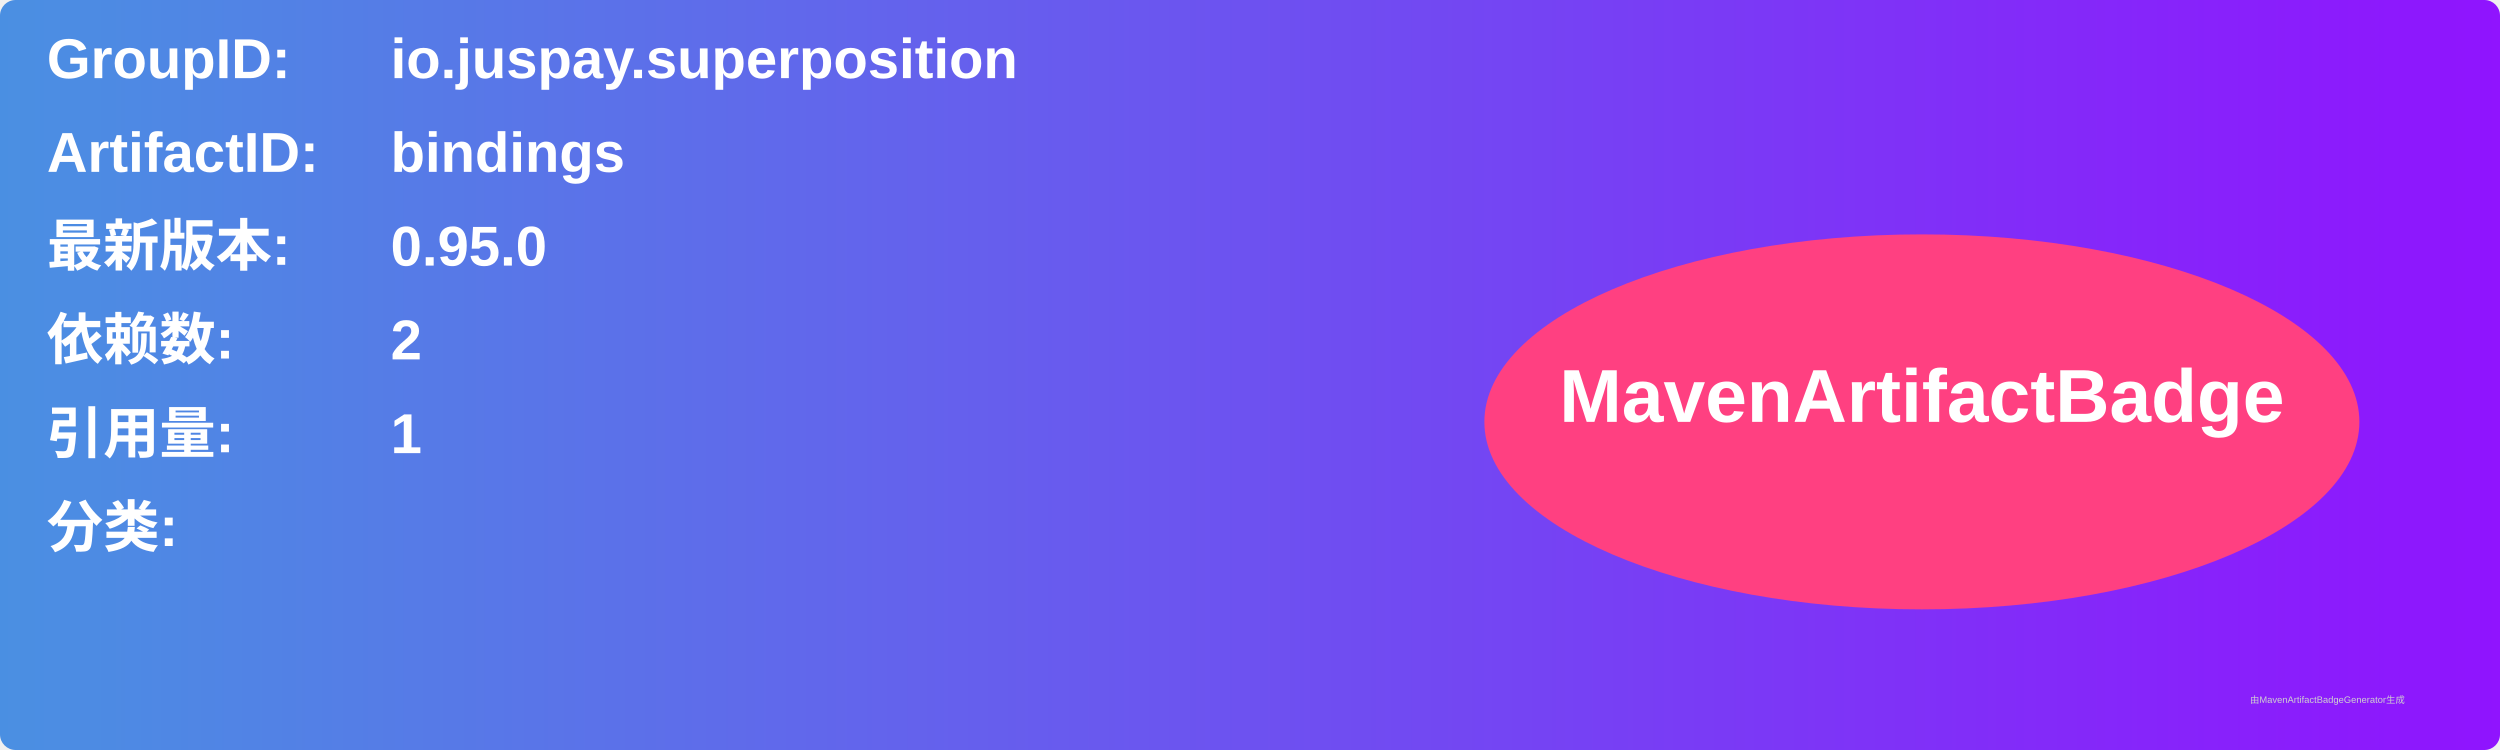
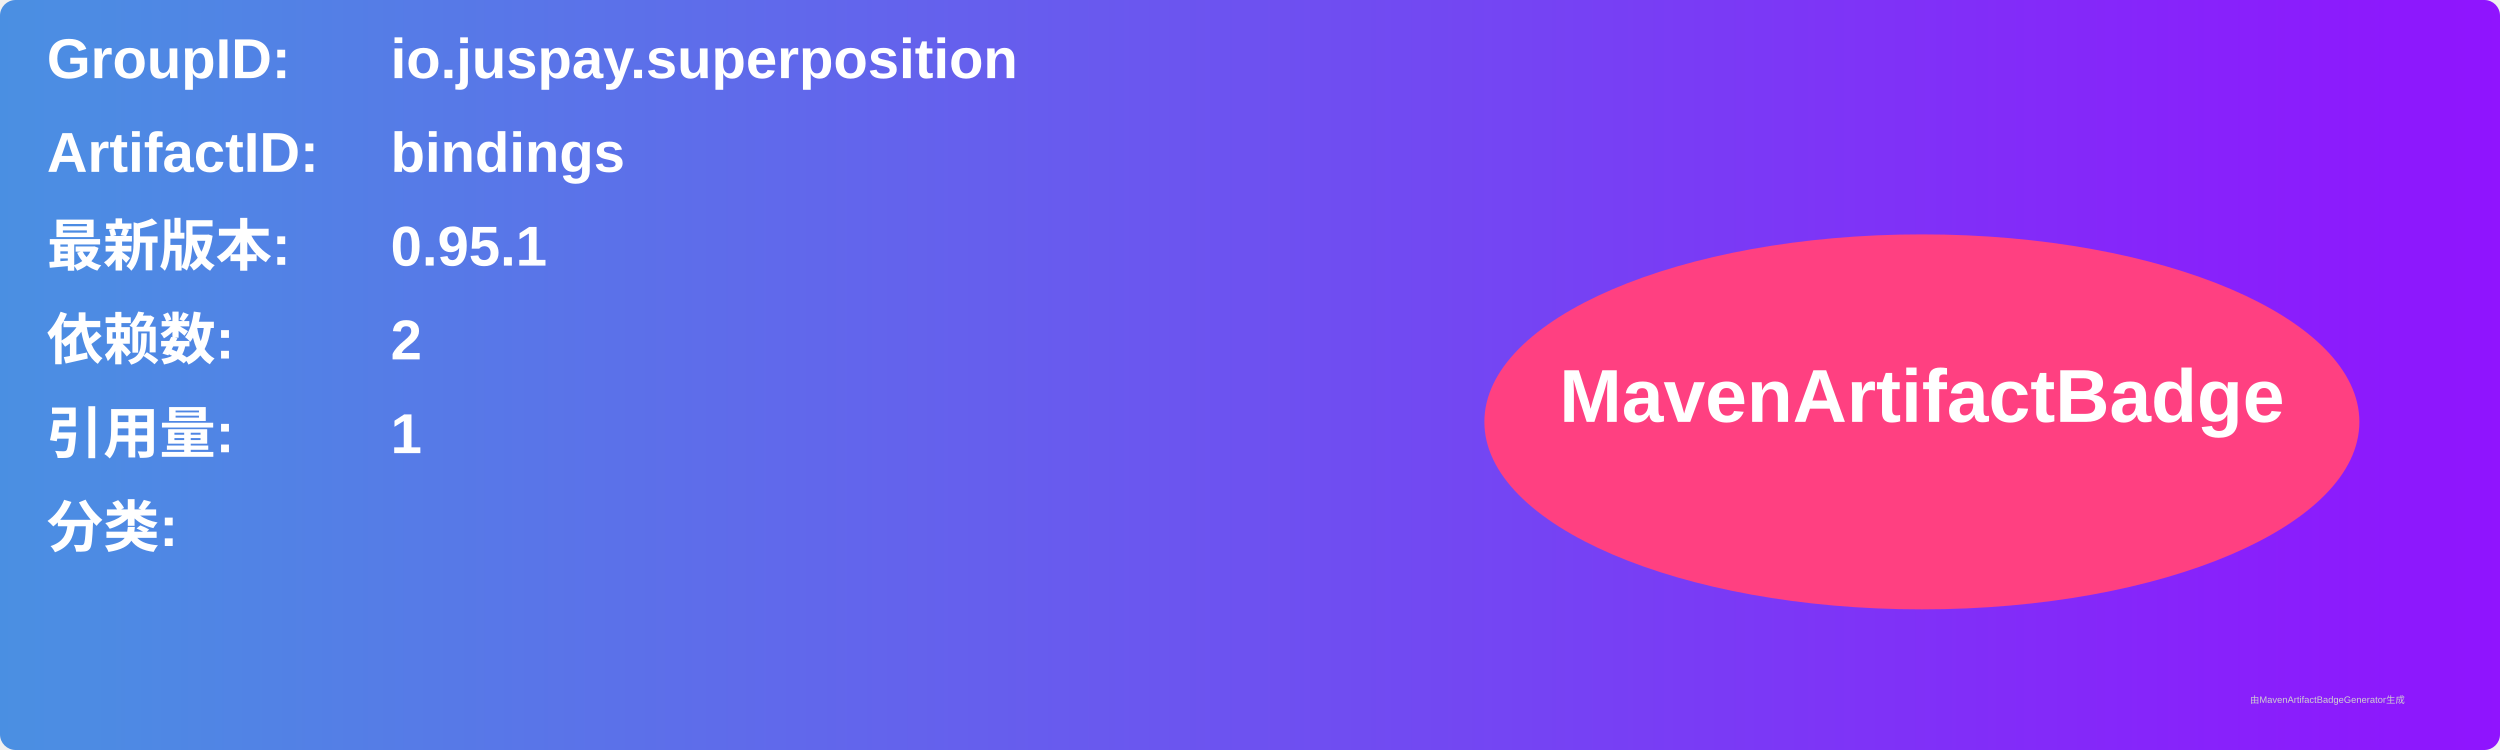
<svg xmlns="http://www.w3.org/2000/svg" width="800" height="240" viewBox="0 0 800 240">
  <linearGradient id="grad" x1="0%" y1="0%" x2="100%" y2="0%">
    <stop offset="0%" stop-color="#4a90e2" />
    <stop offset="100%" stop-color="#9013fe" />
  </linearGradient>
  <rect width="100%" height="100%" rx="5" ry="5" fill="url(#grad)" />
  <g transform="translate(15, 15)">
    <text x="0" y="10" font-family="Arial" font-size="18" fill="white" font-weight="bold" width="260">GroupID:</text>
    <text x="110" y="10" font-family="Arial" font-size="18" fill="white" font-weight="bold" width="460">io.juspay.superposition</text>
    <text x="0" y="40" font-family="Arial" font-size="18" fill="white" font-weight="bold" width="260">ArtifactID:</text>
    <text x="110" y="40" font-family="Arial" font-size="18" fill="white" font-weight="bold" width="460">bindings</text>
    <text x="0" y="70" font-family="Arial" font-size="18" fill="white" font-weight="bold">最新版本:</text>
    <text x="110" y="70" font-family="Arial" font-size="18" fill="white" font-weight="bold">
-       <tspan font-weight="bold">0.95.0</tspan>
+       <tspan font-weight="bold">0.95.1</tspan>
    </text>
    <text x="0" y="100" font-family="Arial" font-size="18" fill="white" font-weight="bold">依赖数: </text>
    <text x="110" y="100" font-family="Arial" font-size="18" fill="white">
      <tspan font-weight="bold">2</tspan>
    </text>
    <text x="0" y="130" font-family="Arial" font-size="18" fill="white" font-weight="bold">引用量: </text>
    <text x="110" y="130" font-family="Arial" font-size="18" fill="white">
      <tspan font-weight="bold">1</tspan>
    </text>
    <text x="0" y="160" font-family="Arial" font-size="18" fill="white" font-weight="bold">分类:</text>
    <text x="10" y="190" font-family="Arial" font-size="10" fill="white">
      <tspan font-weight="bold" />
    </text>
    <ellipse cx="600" cy="120" rx="140" ry="60" fill="#ff4081" />
    <text x="600" y="120" text-anchor="middle" font-family="Arial" font-size="24" fill="white" font-weight="bold">MavenArtifactBadge</text>
  </g>
  <text x="720" y="225" font-family="Arial" font-size="3" fill="#d0d0d0">由MavenArtifactBadgeGenerator生成</text>
</svg>
